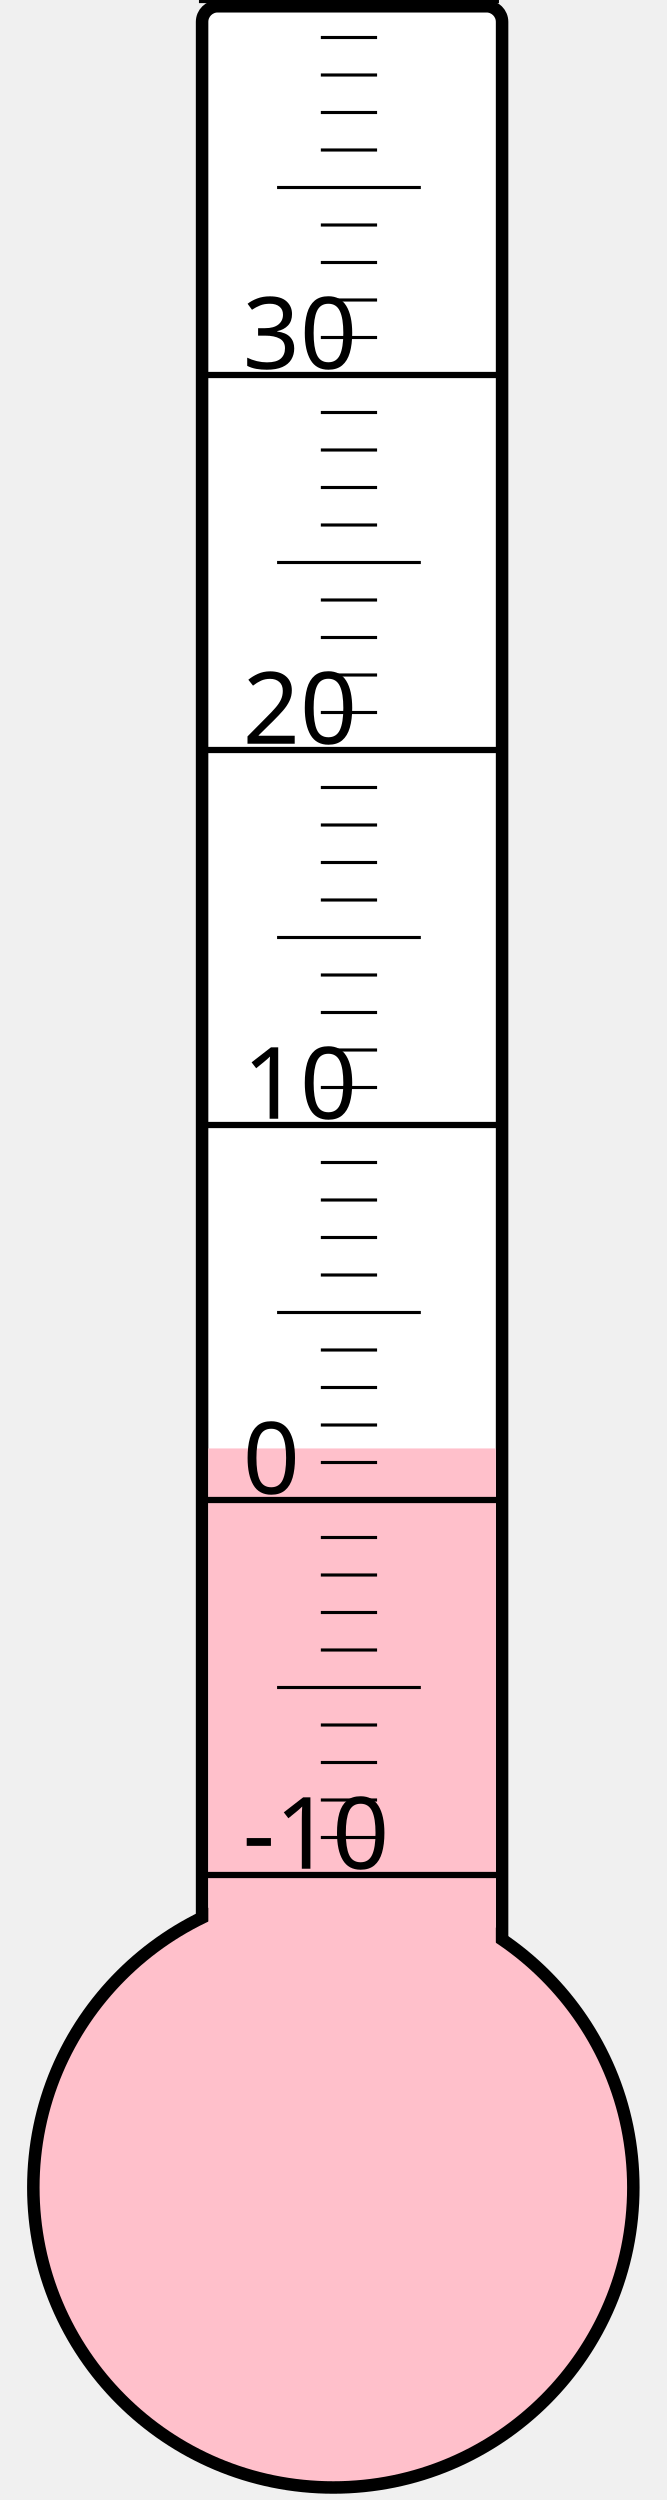
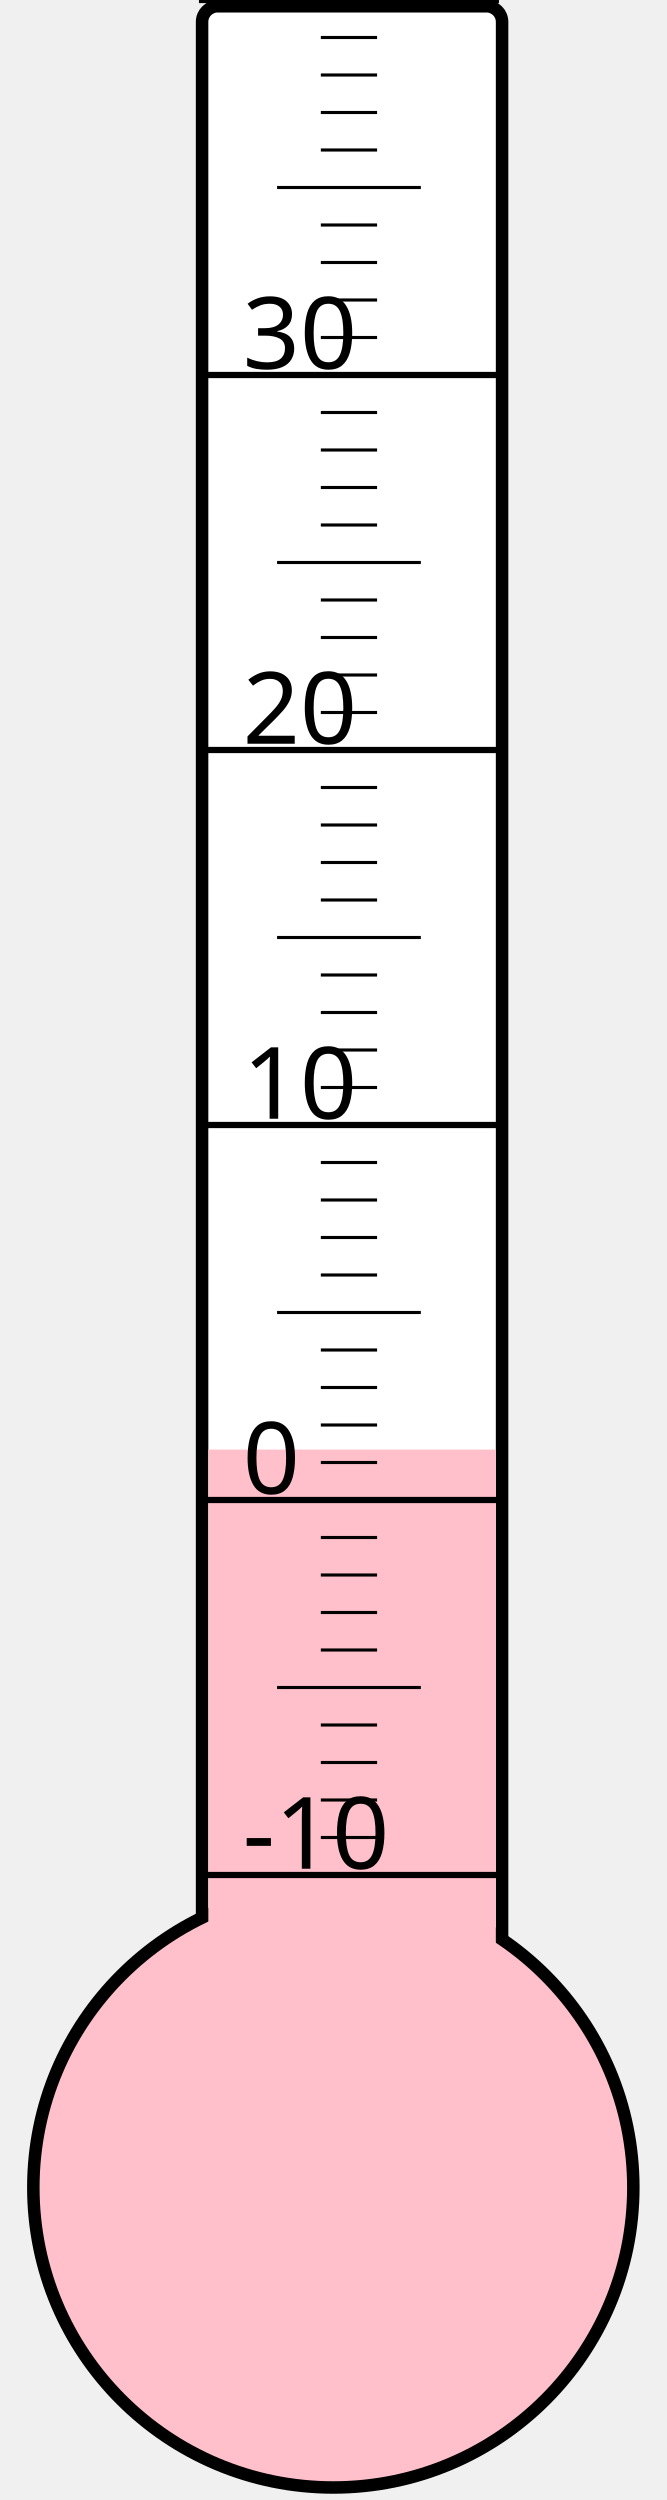
<svg xmlns="http://www.w3.org/2000/svg" width="40px" height="150px" viewBox="0 0 200 800">
  <rect width="200" height="800" x="0" y="0" style="fill: #ffffeb; fill-opacity: 0;" />
  <rect width="96" height="680" x="58" y="2" rx="5" ry="5" style="fill: white; fill-opacity: 1; stroke: black; stroke-width: 4;" />
  <circle cx="100" cy="700" r="96" style="fill: pink; stroke: black; stroke-width: 4;" />
-   <rect width="92" height="236.5" x="60" y="463.5" style="fill: pink; fill-opacity: 1; stroke-width: 0;" />
+   <rect width="92" height="236.125" x="60" y="463.875" style="fill: pink; fill-opacity: 1; stroke-width: 0;" />
  <text x="71" y="598" style="font-family: sans-serif; font-size: 24pt;">-10</text>
  <text x="71" y="478" style="font-family: sans-serif; font-size: 24pt;">0</text>
  <text x="71" y="358" style="font-family: sans-serif; font-size: 24pt;">10</text>
  <text x="71" y="238" style="font-family: sans-serif; font-size: 24pt;">20</text>
  <text x="71" y="118" style="font-family: sans-serif; font-size: 24pt;">30</text>
  <g style="stroke: black;">
    <line x1="57" y1="600" x2="153" y2="600" style="stroke-width: 2;" />
    <line x1="96" y1="588" x2="114" y2="588" style="stroke-width: 1;" />
    <line x1="96" y1="576" x2="114" y2="576" style="stroke-width: 1;" />
    <line x1="96" y1="564" x2="114" y2="564" style="stroke-width: 1;" />
    <line x1="96" y1="552" x2="114" y2="552" style="stroke-width: 1;" />
    <line x1="82" y1="540" x2="128" y2="540" style="stroke-width: 1;" />
    <line x1="96" y1="528" x2="114" y2="528" style="stroke-width: 1;" />
    <line x1="96" y1="516" x2="114" y2="516" style="stroke-width: 1;" />
    <line x1="96" y1="504" x2="114" y2="504" style="stroke-width: 1;" />
    <line x1="96" y1="492" x2="114" y2="492" style="stroke-width: 1;" />
    <line x1="57" y1="480" x2="153" y2="480" style="stroke-width: 2;" />
    <line x1="96" y1="468" x2="114" y2="468" style="stroke-width: 1;" />
    <line x1="96" y1="456" x2="114" y2="456" style="stroke-width: 1;" />
    <line x1="96" y1="444" x2="114" y2="444" style="stroke-width: 1;" />
    <line x1="96" y1="432" x2="114" y2="432" style="stroke-width: 1;" />
    <line x1="82" y1="420" x2="128" y2="420" style="stroke-width: 1;" />
    <line x1="96" y1="408" x2="114" y2="408" style="stroke-width: 1;" />
    <line x1="96" y1="396" x2="114" y2="396" style="stroke-width: 1;" />
    <line x1="96" y1="384" x2="114" y2="384" style="stroke-width: 1;" />
    <line x1="96" y1="372" x2="114" y2="372" style="stroke-width: 1;" />
    <line x1="57" y1="360" x2="153" y2="360" style="stroke-width: 2;" />
    <line x1="96" y1="348" x2="114" y2="348" style="stroke-width: 1;" />
    <line x1="96" y1="336" x2="114" y2="336" style="stroke-width: 1;" />
    <line x1="96" y1="324" x2="114" y2="324" style="stroke-width: 1;" />
    <line x1="96" y1="312" x2="114" y2="312" style="stroke-width: 1;" />
    <line x1="82" y1="300" x2="128" y2="300" style="stroke-width: 1;" />
    <line x1="96" y1="288" x2="114" y2="288" style="stroke-width: 1;" />
    <line x1="96" y1="276" x2="114" y2="276" style="stroke-width: 1;" />
    <line x1="96" y1="264" x2="114" y2="264" style="stroke-width: 1;" />
    <line x1="96" y1="252" x2="114" y2="252" style="stroke-width: 1;" />
    <line x1="57" y1="240" x2="153" y2="240" style="stroke-width: 2;" />
    <line x1="96" y1="228" x2="114" y2="228" style="stroke-width: 1;" />
    <line x1="96" y1="216" x2="114" y2="216" style="stroke-width: 1;" />
    <line x1="96" y1="204" x2="114" y2="204" style="stroke-width: 1;" />
    <line x1="96" y1="192" x2="114" y2="192" style="stroke-width: 1;" />
    <line x1="82" y1="180" x2="128" y2="180" style="stroke-width: 1;" />
    <line x1="96" y1="168" x2="114" y2="168" style="stroke-width: 1;" />
    <line x1="96" y1="156" x2="114" y2="156" style="stroke-width: 1;" />
    <line x1="96" y1="144" x2="114" y2="144" style="stroke-width: 1;" />
    <line x1="96" y1="132" x2="114" y2="132" style="stroke-width: 1;" />
    <line x1="57" y1="120" x2="153" y2="120" style="stroke-width: 2;" />
    <line x1="96" y1="108" x2="114" y2="108" style="stroke-width: 1;" />
    <line x1="96" y1="96" x2="114" y2="96" style="stroke-width: 1;" />
    <line x1="96" y1="84" x2="114" y2="84" style="stroke-width: 1;" />
    <line x1="96" y1="72" x2="114" y2="72" style="stroke-width: 1;" />
    <line x1="82" y1="60" x2="128" y2="60" style="stroke-width: 1;" />
    <line x1="96" y1="48" x2="114" y2="48" style="stroke-width: 1;" />
    <line x1="96" y1="36" x2="114" y2="36" style="stroke-width: 1;" />
    <line x1="96" y1="24" x2="114" y2="24" style="stroke-width: 1;" />
    <line x1="96" y1="12" x2="114" y2="12" style="stroke-width: 1;" />
    <line x1="57" y1="0" x2="153" y2="0" style="stroke-width: 2;" />
  </g>
</svg>
